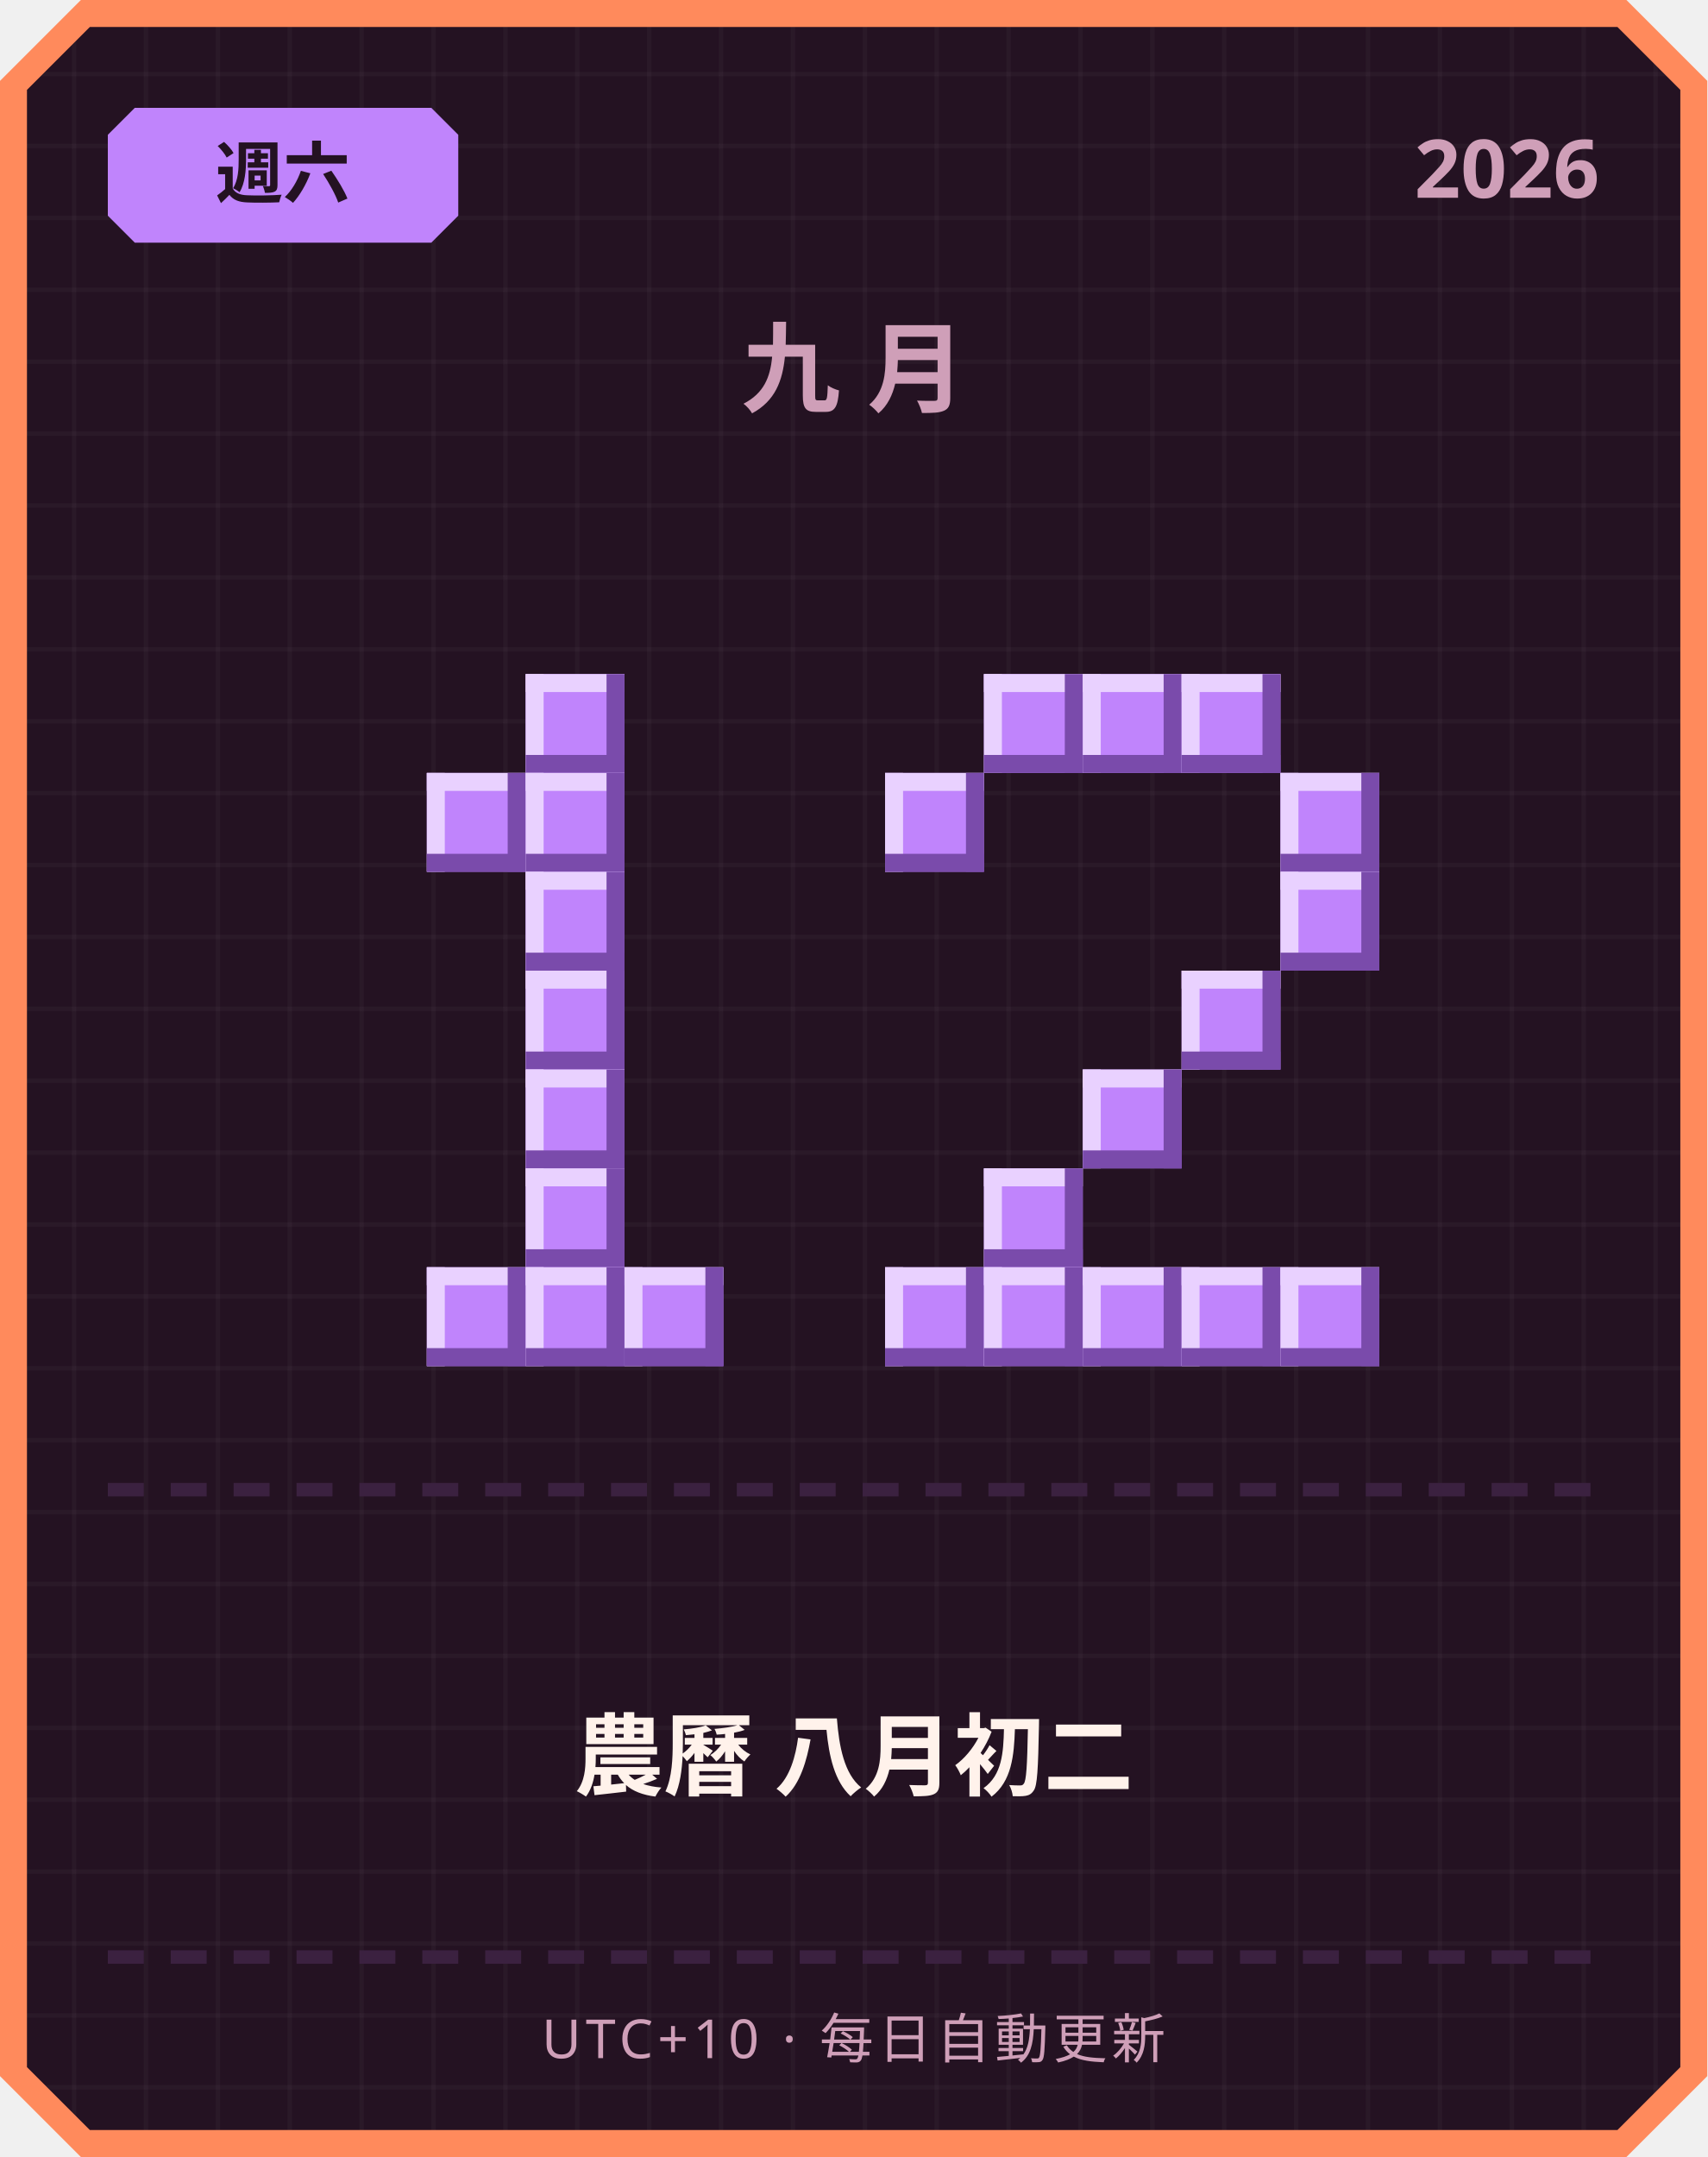
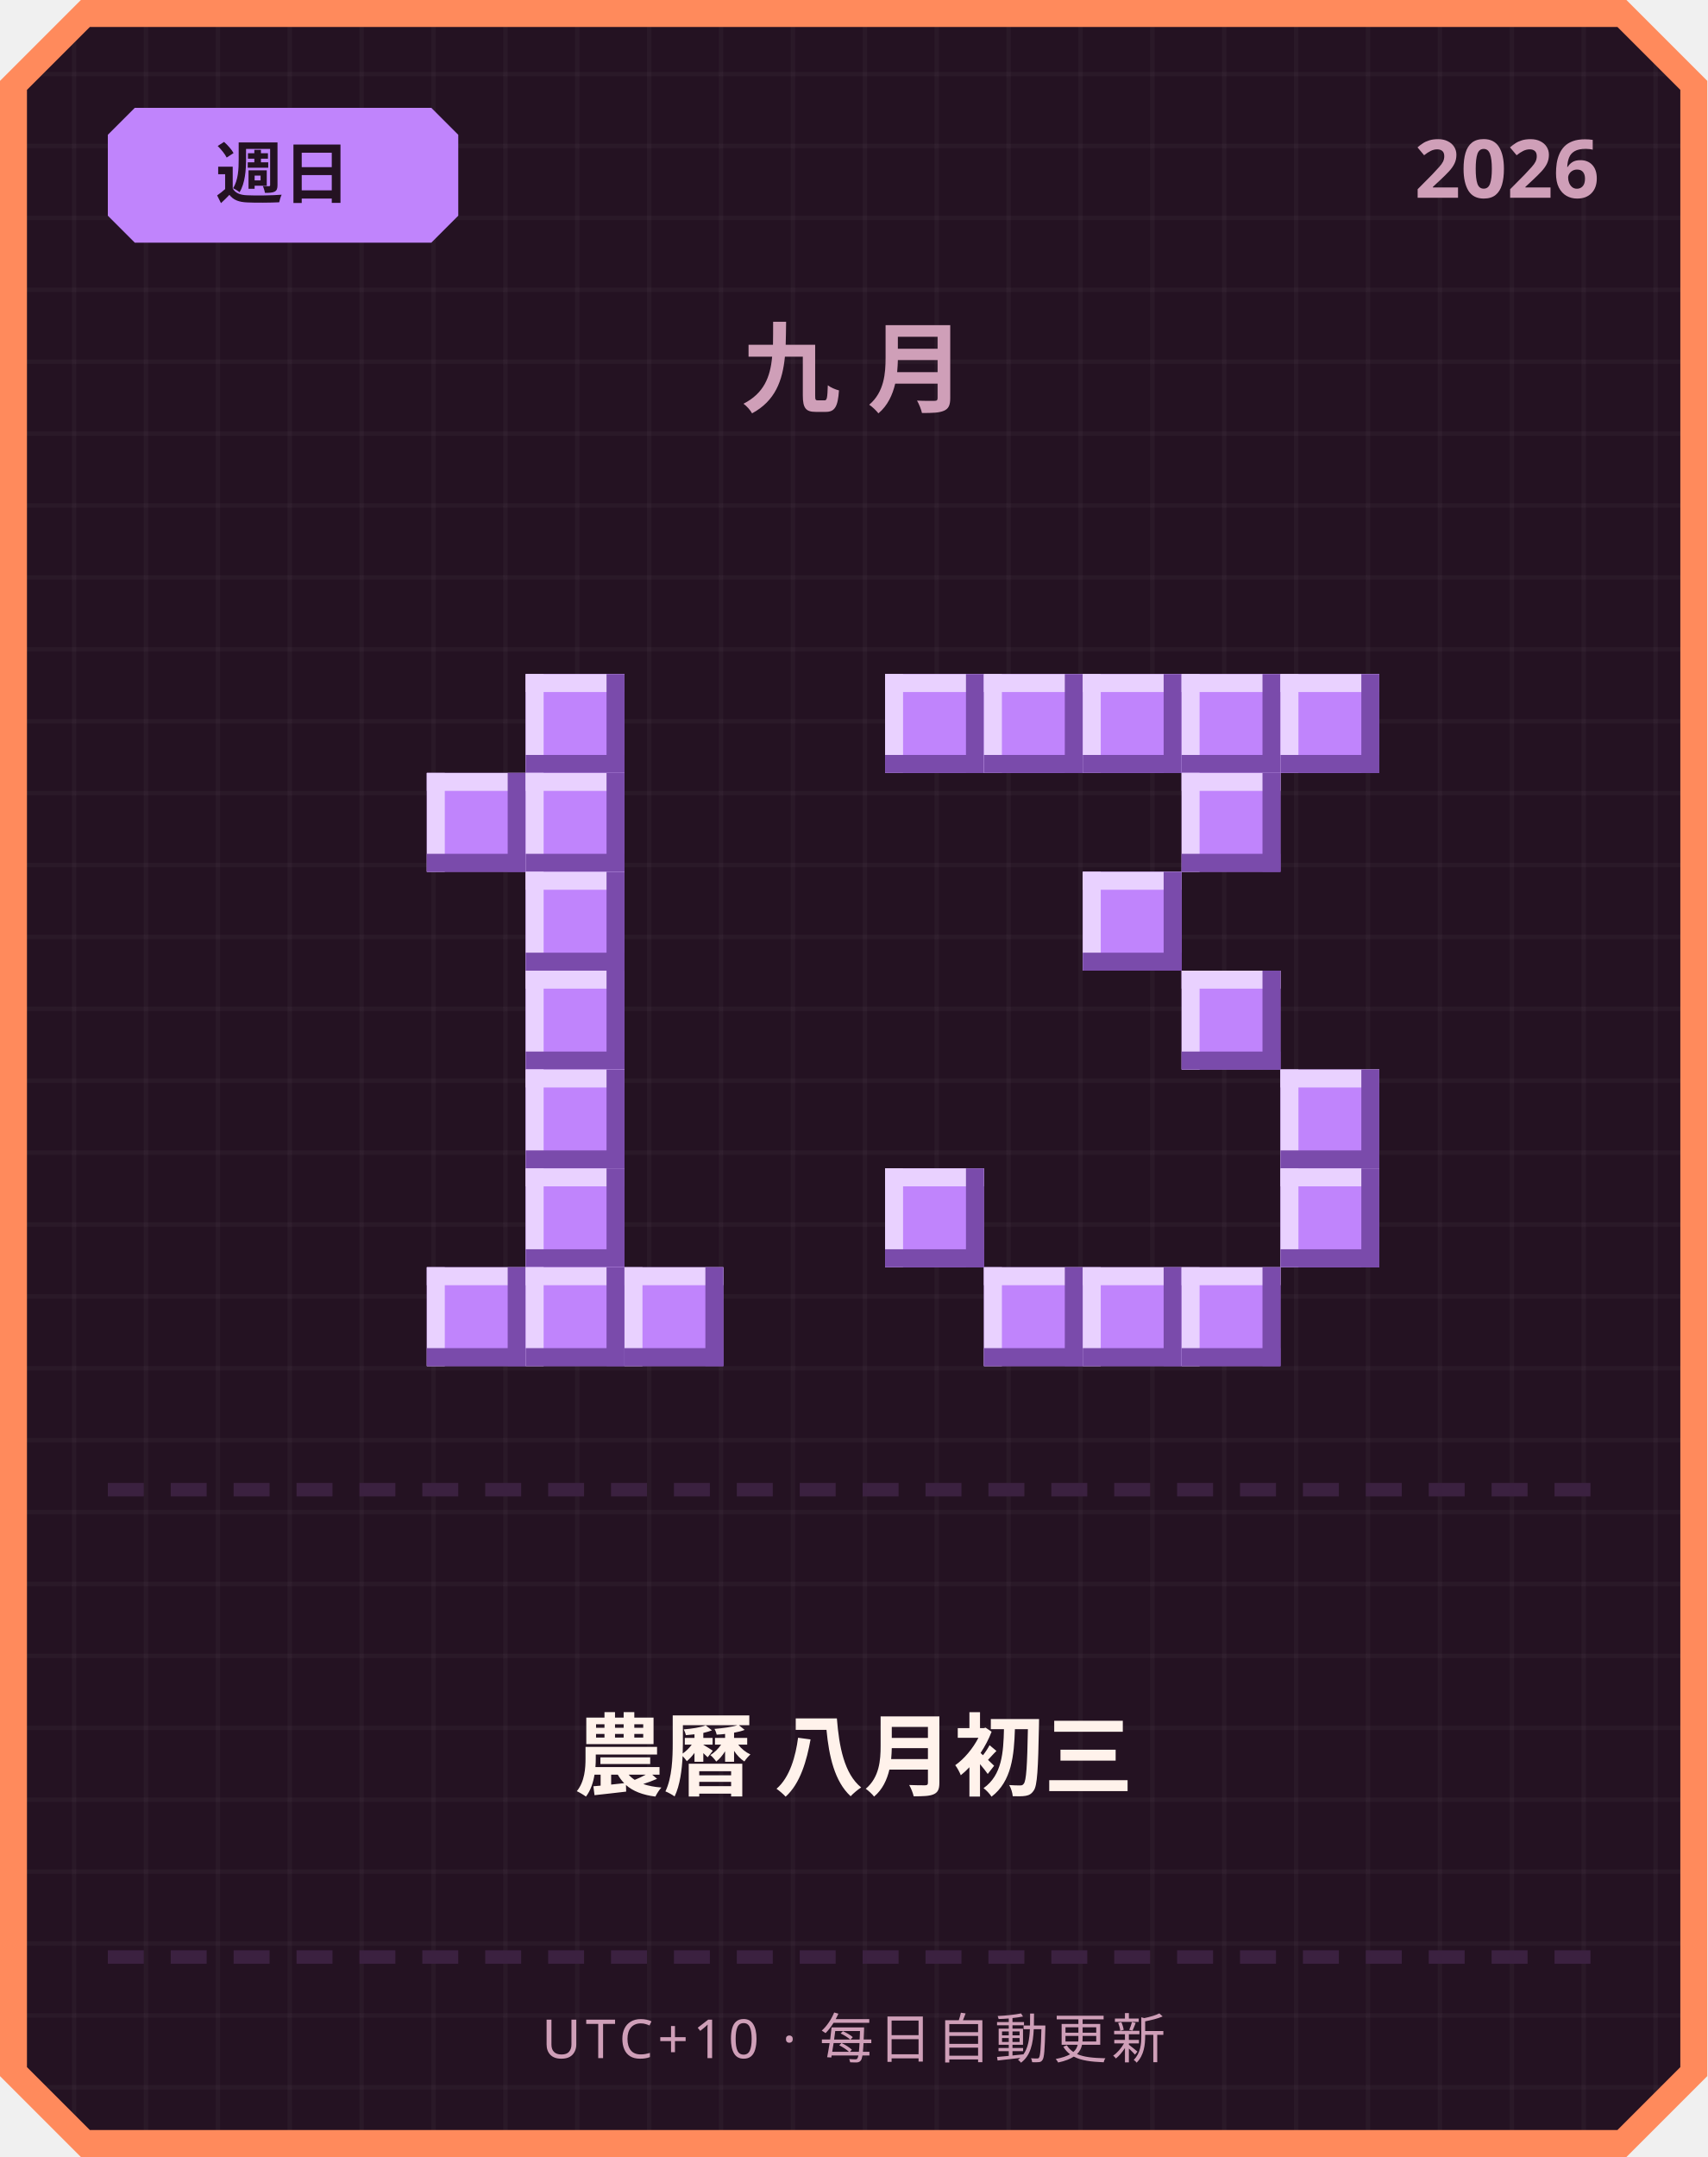
<svg xmlns="http://www.w3.org/2000/svg" width="380" height="480" viewBox="0 0 380 480">
  <defs>
    <pattern id="grid" width="16" height="16" patternUnits="userSpaceOnUse">
      <rect width="16" height="16" fill="#241222" />
      <rect width="1" height="16" fill="#ffffff" opacity="0.03" />
      <rect width="16" height="1" fill="#ffffff" opacity="0.03" />
    </pattern>
  </defs>
  <path d="M 18,0 L 362,0 L 380,18 L 380,462 L 362,480 L 18,480 L 0,462 L 0,18 Z" fill="#ff8a5c" />
  <path d="M 20,6 L 360,6 L 374,20 L 374,460 L 360,474 L 20,474 L 6,460 L 6,20 Z" fill="url(#grid)" />
  <path d="M 30,24 L 96,24 L 102,30 L 102,48 L 96,54 L 30,54 L 24,48 L 24,30 Z" fill="#c084fc" />
-   <text x="63" y="44" text-anchor="middle" font-family="'Segoe UI', sans-serif" font-size="15" font-weight="700" fill="#241222">週六</text>
+   <text x="63" y="44" text-anchor="middle" font-family="'Segoe UI', sans-serif" font-size="15" font-weight="700" fill="#241222">週日</text>
  <text x="356" y="44" text-anchor="end" font-family="'Segoe UI', sans-serif" font-size="18" font-weight="700" fill="#cf9fb8">2026</text>
  <text x="190" y="90" text-anchor="middle" font-family="'Segoe UI', sans-serif" font-size="22" font-weight="700" letter-spacing="6" fill="#cf9fb8">九月</text>
  <rect x="117" y="150" width="22" height="22" fill="#c084fc" />
  <rect x="117" y="150" width="22" height="4" fill="#e9d1ff" />
  <rect x="117" y="150" width="4" height="22" fill="#e9d1ff" />
  <rect x="117" y="168" width="22" height="4" fill="#7a4bab" />
  <rect x="135" y="150" width="4" height="22" fill="#7a4bab" />
  <rect x="95" y="172" width="22" height="22" fill="#c084fc" />
  <rect x="95" y="172" width="22" height="4" fill="#e9d1ff" />
  <rect x="95" y="172" width="4" height="22" fill="#e9d1ff" />
  <rect x="95" y="190" width="22" height="4" fill="#7a4bab" />
  <rect x="113" y="172" width="4" height="22" fill="#7a4bab" />
  <rect x="117" y="172" width="22" height="22" fill="#c084fc" />
  <rect x="117" y="172" width="22" height="4" fill="#e9d1ff" />
  <rect x="117" y="172" width="4" height="22" fill="#e9d1ff" />
  <rect x="117" y="190" width="22" height="4" fill="#7a4bab" />
  <rect x="135" y="172" width="4" height="22" fill="#7a4bab" />
  <rect x="117" y="194" width="22" height="22" fill="#c084fc" />
  <rect x="117" y="194" width="22" height="4" fill="#e9d1ff" />
  <rect x="117" y="194" width="4" height="22" fill="#e9d1ff" />
  <rect x="117" y="212" width="22" height="4" fill="#7a4bab" />
  <rect x="135" y="194" width="4" height="22" fill="#7a4bab" />
  <rect x="117" y="216" width="22" height="22" fill="#c084fc" />
  <rect x="117" y="216" width="22" height="4" fill="#e9d1ff" />
  <rect x="117" y="216" width="4" height="22" fill="#e9d1ff" />
  <rect x="117" y="234" width="22" height="4" fill="#7a4bab" />
  <rect x="135" y="216" width="4" height="22" fill="#7a4bab" />
  <rect x="117" y="238" width="22" height="22" fill="#c084fc" />
  <rect x="117" y="238" width="22" height="4" fill="#e9d1ff" />
  <rect x="117" y="238" width="4" height="22" fill="#e9d1ff" />
  <rect x="117" y="256" width="22" height="4" fill="#7a4bab" />
  <rect x="135" y="238" width="4" height="22" fill="#7a4bab" />
  <rect x="117" y="260" width="22" height="22" fill="#c084fc" />
  <rect x="117" y="260" width="22" height="4" fill="#e9d1ff" />
  <rect x="117" y="260" width="4" height="22" fill="#e9d1ff" />
  <rect x="117" y="278" width="22" height="4" fill="#7a4bab" />
  <rect x="135" y="260" width="4" height="22" fill="#7a4bab" />
  <rect x="95" y="282" width="22" height="22" fill="#c084fc" />
  <rect x="95" y="282" width="22" height="4" fill="#e9d1ff" />
  <rect x="95" y="282" width="4" height="22" fill="#e9d1ff" />
  <rect x="95" y="300" width="22" height="4" fill="#7a4bab" />
  <rect x="113" y="282" width="4" height="22" fill="#7a4bab" />
  <rect x="117" y="282" width="22" height="22" fill="#c084fc" />
  <rect x="117" y="282" width="22" height="4" fill="#e9d1ff" />
  <rect x="117" y="282" width="4" height="22" fill="#e9d1ff" />
  <rect x="117" y="300" width="22" height="4" fill="#7a4bab" />
  <rect x="135" y="282" width="4" height="22" fill="#7a4bab" />
  <rect x="139" y="282" width="22" height="22" fill="#c084fc" />
  <rect x="139" y="282" width="22" height="4" fill="#e9d1ff" />
  <rect x="139" y="282" width="4" height="22" fill="#e9d1ff" />
  <rect x="139" y="300" width="22" height="4" fill="#7a4bab" />
  <rect x="157" y="282" width="4" height="22" fill="#7a4bab" />
+   <rect x="197" y="150" width="22" height="22" fill="#c084fc" />
+   <rect x="197" y="150" width="22" height="4" fill="#e9d1ff" />
+   <rect x="197" y="150" width="4" height="22" fill="#e9d1ff" />
+   <rect x="197" y="168" width="22" height="4" fill="#7a4bab" />
+   <rect x="215" y="150" width="4" height="22" fill="#7a4bab" />
  <rect x="219" y="150" width="22" height="22" fill="#c084fc" />
  <rect x="219" y="150" width="22" height="4" fill="#e9d1ff" />
  <rect x="219" y="150" width="4" height="22" fill="#e9d1ff" />
  <rect x="219" y="168" width="22" height="4" fill="#7a4bab" />
  <rect x="237" y="150" width="4" height="22" fill="#7a4bab" />
  <rect x="241" y="150" width="22" height="22" fill="#c084fc" />
  <rect x="241" y="150" width="22" height="4" fill="#e9d1ff" />
  <rect x="241" y="150" width="4" height="22" fill="#e9d1ff" />
  <rect x="241" y="168" width="22" height="4" fill="#7a4bab" />
  <rect x="259" y="150" width="4" height="22" fill="#7a4bab" />
  <rect x="263" y="150" width="22" height="22" fill="#c084fc" />
  <rect x="263" y="150" width="22" height="4" fill="#e9d1ff" />
  <rect x="263" y="150" width="4" height="22" fill="#e9d1ff" />
  <rect x="263" y="168" width="22" height="4" fill="#7a4bab" />
  <rect x="281" y="150" width="4" height="22" fill="#7a4bab" />
-   <rect x="197" y="172" width="22" height="22" fill="#c084fc" />
-   <rect x="197" y="172" width="22" height="4" fill="#e9d1ff" />
-   <rect x="197" y="172" width="4" height="22" fill="#e9d1ff" />
-   <rect x="197" y="190" width="22" height="4" fill="#7a4bab" />
-   <rect x="215" y="172" width="4" height="22" fill="#7a4bab" />
-   <rect x="285" y="172" width="22" height="22" fill="#c084fc" />
-   <rect x="285" y="172" width="22" height="4" fill="#e9d1ff" />
-   <rect x="285" y="172" width="4" height="22" fill="#e9d1ff" />
-   <rect x="285" y="190" width="22" height="4" fill="#7a4bab" />
-   <rect x="303" y="172" width="4" height="22" fill="#7a4bab" />
-   <rect x="285" y="194" width="22" height="22" fill="#c084fc" />
-   <rect x="285" y="194" width="22" height="4" fill="#e9d1ff" />
-   <rect x="285" y="194" width="4" height="22" fill="#e9d1ff" />
-   <rect x="285" y="212" width="22" height="4" fill="#7a4bab" />
-   <rect x="303" y="194" width="4" height="22" fill="#7a4bab" />
+   <rect x="285" y="150" width="22" height="22" fill="#c084fc" />
+   <rect x="285" y="150" width="22" height="4" fill="#e9d1ff" />
+   <rect x="285" y="150" width="4" height="22" fill="#e9d1ff" />
+   <rect x="285" y="168" width="22" height="4" fill="#7a4bab" />
+   <rect x="303" y="150" width="4" height="22" fill="#7a4bab" />
+   <rect x="263" y="172" width="22" height="22" fill="#c084fc" />
+   <rect x="263" y="172" width="22" height="4" fill="#e9d1ff" />
+   <rect x="263" y="172" width="4" height="22" fill="#e9d1ff" />
+   <rect x="263" y="190" width="22" height="4" fill="#7a4bab" />
+   <rect x="281" y="172" width="4" height="22" fill="#7a4bab" />
+   <rect x="241" y="194" width="22" height="22" fill="#c084fc" />
+   <rect x="241" y="194" width="22" height="4" fill="#e9d1ff" />
+   <rect x="241" y="194" width="4" height="22" fill="#e9d1ff" />
+   <rect x="241" y="212" width="22" height="4" fill="#7a4bab" />
+   <rect x="259" y="194" width="4" height="22" fill="#7a4bab" />
  <rect x="263" y="216" width="22" height="22" fill="#c084fc" />
  <rect x="263" y="216" width="22" height="4" fill="#e9d1ff" />
  <rect x="263" y="216" width="4" height="22" fill="#e9d1ff" />
  <rect x="263" y="234" width="22" height="4" fill="#7a4bab" />
  <rect x="281" y="216" width="4" height="22" fill="#7a4bab" />
-   <rect x="241" y="238" width="22" height="22" fill="#c084fc" />
-   <rect x="241" y="238" width="22" height="4" fill="#e9d1ff" />
-   <rect x="241" y="238" width="4" height="22" fill="#e9d1ff" />
-   <rect x="241" y="256" width="22" height="4" fill="#7a4bab" />
-   <rect x="259" y="238" width="4" height="22" fill="#7a4bab" />
-   <rect x="219" y="260" width="22" height="22" fill="#c084fc" />
-   <rect x="219" y="260" width="22" height="4" fill="#e9d1ff" />
-   <rect x="219" y="260" width="4" height="22" fill="#e9d1ff" />
-   <rect x="219" y="278" width="22" height="4" fill="#7a4bab" />
-   <rect x="237" y="260" width="4" height="22" fill="#7a4bab" />
-   <rect x="197" y="282" width="22" height="22" fill="#c084fc" />
-   <rect x="197" y="282" width="22" height="4" fill="#e9d1ff" />
-   <rect x="197" y="282" width="4" height="22" fill="#e9d1ff" />
-   <rect x="197" y="300" width="22" height="4" fill="#7a4bab" />
-   <rect x="215" y="282" width="4" height="22" fill="#7a4bab" />
+   <rect x="285" y="238" width="22" height="22" fill="#c084fc" />
+   <rect x="285" y="238" width="22" height="4" fill="#e9d1ff" />
+   <rect x="285" y="238" width="4" height="22" fill="#e9d1ff" />
+   <rect x="285" y="256" width="22" height="4" fill="#7a4bab" />
+   <rect x="303" y="238" width="4" height="22" fill="#7a4bab" />
+   <rect x="197" y="260" width="22" height="22" fill="#c084fc" />
+   <rect x="197" y="260" width="22" height="4" fill="#e9d1ff" />
+   <rect x="197" y="260" width="4" height="22" fill="#e9d1ff" />
+   <rect x="197" y="278" width="22" height="4" fill="#7a4bab" />
+   <rect x="215" y="260" width="4" height="22" fill="#7a4bab" />
+   <rect x="285" y="260" width="22" height="22" fill="#c084fc" />
+   <rect x="285" y="260" width="22" height="4" fill="#e9d1ff" />
+   <rect x="285" y="260" width="4" height="22" fill="#e9d1ff" />
+   <rect x="285" y="278" width="22" height="4" fill="#7a4bab" />
+   <rect x="303" y="260" width="4" height="22" fill="#7a4bab" />
  <rect x="219" y="282" width="22" height="22" fill="#c084fc" />
  <rect x="219" y="282" width="22" height="4" fill="#e9d1ff" />
  <rect x="219" y="282" width="4" height="22" fill="#e9d1ff" />
  <rect x="219" y="300" width="22" height="4" fill="#7a4bab" />
  <rect x="237" y="282" width="4" height="22" fill="#7a4bab" />
  <rect x="241" y="282" width="22" height="22" fill="#c084fc" />
  <rect x="241" y="282" width="22" height="4" fill="#e9d1ff" />
  <rect x="241" y="282" width="4" height="22" fill="#e9d1ff" />
  <rect x="241" y="300" width="22" height="4" fill="#7a4bab" />
  <rect x="259" y="282" width="4" height="22" fill="#7a4bab" />
  <rect x="263" y="282" width="22" height="22" fill="#c084fc" />
  <rect x="263" y="282" width="22" height="4" fill="#e9d1ff" />
  <rect x="263" y="282" width="4" height="22" fill="#e9d1ff" />
  <rect x="263" y="300" width="22" height="4" fill="#7a4bab" />
  <rect x="281" y="282" width="4" height="22" fill="#7a4bab" />
-   <rect x="285" y="282" width="22" height="22" fill="#c084fc" />
-   <rect x="285" y="282" width="22" height="4" fill="#e9d1ff" />
-   <rect x="285" y="282" width="4" height="22" fill="#e9d1ff" />
-   <rect x="285" y="300" width="22" height="4" fill="#7a4bab" />
-   <rect x="303" y="282" width="4" height="22" fill="#7a4bab" />
  <rect x="24" y="330" width="8" height="3" fill="#3b2140" />
  <rect x="38" y="330" width="8" height="3" fill="#3b2140" />
  <rect x="52" y="330" width="8" height="3" fill="#3b2140" />
  <rect x="66" y="330" width="8" height="3" fill="#3b2140" />
  <rect x="80" y="330" width="8" height="3" fill="#3b2140" />
  <rect x="94" y="330" width="8" height="3" fill="#3b2140" />
  <rect x="108" y="330" width="8" height="3" fill="#3b2140" />
  <rect x="122" y="330" width="8" height="3" fill="#3b2140" />
  <rect x="136" y="330" width="8" height="3" fill="#3b2140" />
  <rect x="150" y="330" width="8" height="3" fill="#3b2140" />
  <rect x="164" y="330" width="8" height="3" fill="#3b2140" />
  <rect x="178" y="330" width="8" height="3" fill="#3b2140" />
  <rect x="192" y="330" width="8" height="3" fill="#3b2140" />
  <rect x="206" y="330" width="8" height="3" fill="#3b2140" />
  <rect x="220" y="330" width="8" height="3" fill="#3b2140" />
  <rect x="234" y="330" width="8" height="3" fill="#3b2140" />
  <rect x="248" y="330" width="8" height="3" fill="#3b2140" />
  <rect x="262" y="330" width="8" height="3" fill="#3b2140" />
  <rect x="276" y="330" width="8" height="3" fill="#3b2140" />
  <rect x="290" y="330" width="8" height="3" fill="#3b2140" />
  <rect x="304" y="330" width="8" height="3" fill="#3b2140" />
  <rect x="318" y="330" width="8" height="3" fill="#3b2140" />
  <rect x="332" y="330" width="8" height="3" fill="#3b2140" />
  <rect x="346" y="330" width="8" height="3" fill="#3b2140" />
-   <text x="190" y="398" text-anchor="middle" font-family="'Segoe UI', 'Microsoft JhengHei', sans-serif" font-size="20" font-weight="700" fill="#fff2eb">農曆 八月初二</text>
+   <text x="190" y="398" text-anchor="middle" font-family="'Segoe UI', 'Microsoft JhengHei', sans-serif" font-size="20" font-weight="700" fill="#fff2eb">農曆 八月初三</text>
  <rect x="24" y="434" width="8" height="3" fill="#3b2140" />
  <rect x="38" y="434" width="8" height="3" fill="#3b2140" />
  <rect x="52" y="434" width="8" height="3" fill="#3b2140" />
  <rect x="66" y="434" width="8" height="3" fill="#3b2140" />
  <rect x="80" y="434" width="8" height="3" fill="#3b2140" />
  <rect x="94" y="434" width="8" height="3" fill="#3b2140" />
  <rect x="108" y="434" width="8" height="3" fill="#3b2140" />
  <rect x="122" y="434" width="8" height="3" fill="#3b2140" />
  <rect x="136" y="434" width="8" height="3" fill="#3b2140" />
  <rect x="150" y="434" width="8" height="3" fill="#3b2140" />
  <rect x="164" y="434" width="8" height="3" fill="#3b2140" />
  <rect x="178" y="434" width="8" height="3" fill="#3b2140" />
  <rect x="192" y="434" width="8" height="3" fill="#3b2140" />
  <rect x="206" y="434" width="8" height="3" fill="#3b2140" />
  <rect x="220" y="434" width="8" height="3" fill="#3b2140" />
  <rect x="234" y="434" width="8" height="3" fill="#3b2140" />
  <rect x="248" y="434" width="8" height="3" fill="#3b2140" />
  <rect x="262" y="434" width="8" height="3" fill="#3b2140" />
  <rect x="276" y="434" width="8" height="3" fill="#3b2140" />
  <rect x="290" y="434" width="8" height="3" fill="#3b2140" />
  <rect x="304" y="434" width="8" height="3" fill="#3b2140" />
  <rect x="318" y="434" width="8" height="3" fill="#3b2140" />
  <rect x="332" y="434" width="8" height="3" fill="#3b2140" />
  <rect x="346" y="434" width="8" height="3" fill="#3b2140" />
  <text x="190" y="458" text-anchor="middle" font-family="'Segoe UI', sans-serif" font-size="12" letter-spacing="1" fill="#cf9fb8">UTC+10 · 每日自動更新</text>
</svg>
